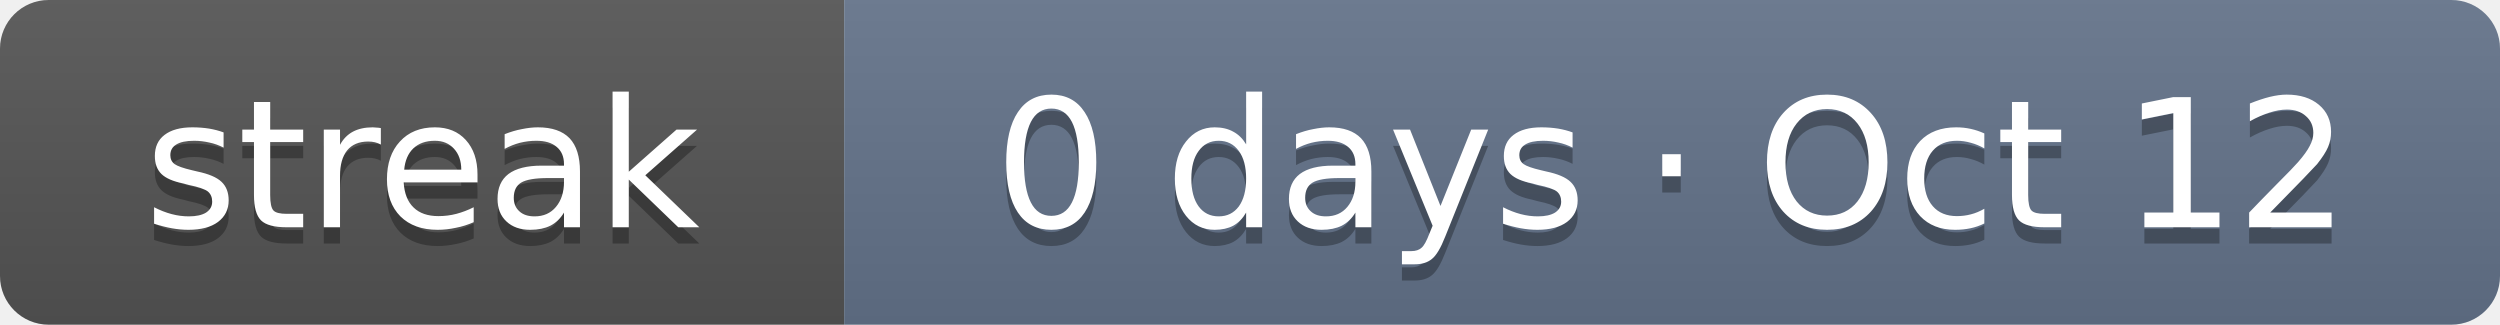
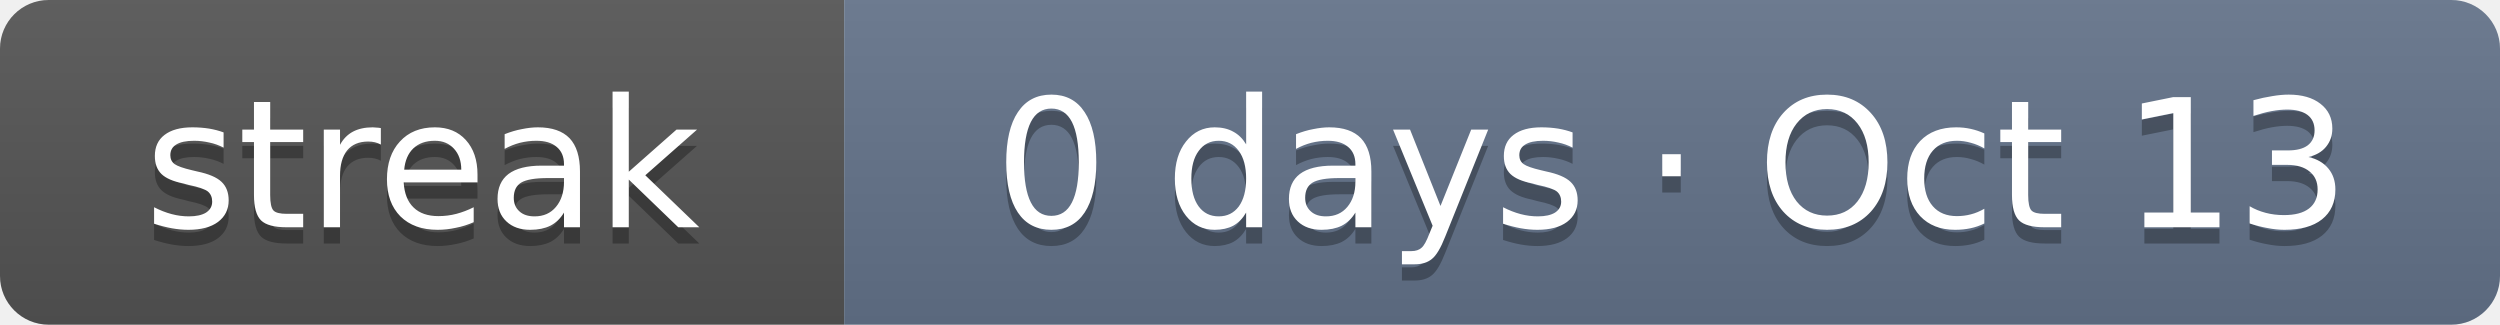
- <svg xmlns="http://www.w3.org/2000/svg" width="154" height="20" role="img" aria-label="Current solving streak: 0 days as of Oct 12">
+ <svg xmlns="http://www.w3.org/2000/svg" width="154" height="20" role="img" aria-label="Current solving streak: 0 days as of Oct 13">
  <linearGradient id="s" x2="0" y2="100%">
    <stop offset="0" stop-color="#bbb" stop-opacity=".1" />
    <stop offset="1" stop-opacity=".1" />
  </linearGradient>
  <clipPath id="r">
    <rect width="154" height="20" rx="3" fill="#fff" />
  </clipPath>
  <g clip-path="url(#r)">
    <rect width="52" height="20" fill="#555" />
    <rect x="52" width="102" height="20" fill="#64748b" />
    <rect width="154" height="20" fill="url(#s)" />
  </g>
  <g fill="#fff" text-anchor="middle" font-family="Verdana,DejaVu Sans,Geneva,sans-serif" font-size="11">
    <text x="26" y="15" fill="#010101" fill-opacity=".3" textLength="32">streak</text>
    <text x="26" y="14" fill="#fff" textLength="32">streak</text>
-     <text x="103" y="15" fill="#010101" fill-opacity=".3" textLength="82">0 days · Oct 12</text>
-     <text x="103" y="14" fill="#fff" textLength="82">0 days · Oct 12</text>
+     <text x="103" y="15" fill="#010101" fill-opacity=".3" textLength="82">0 days · Oct 13</text>
+     <text x="103" y="14" fill="#fff" textLength="82">0 days · Oct 13</text>
  </g>
</svg>
